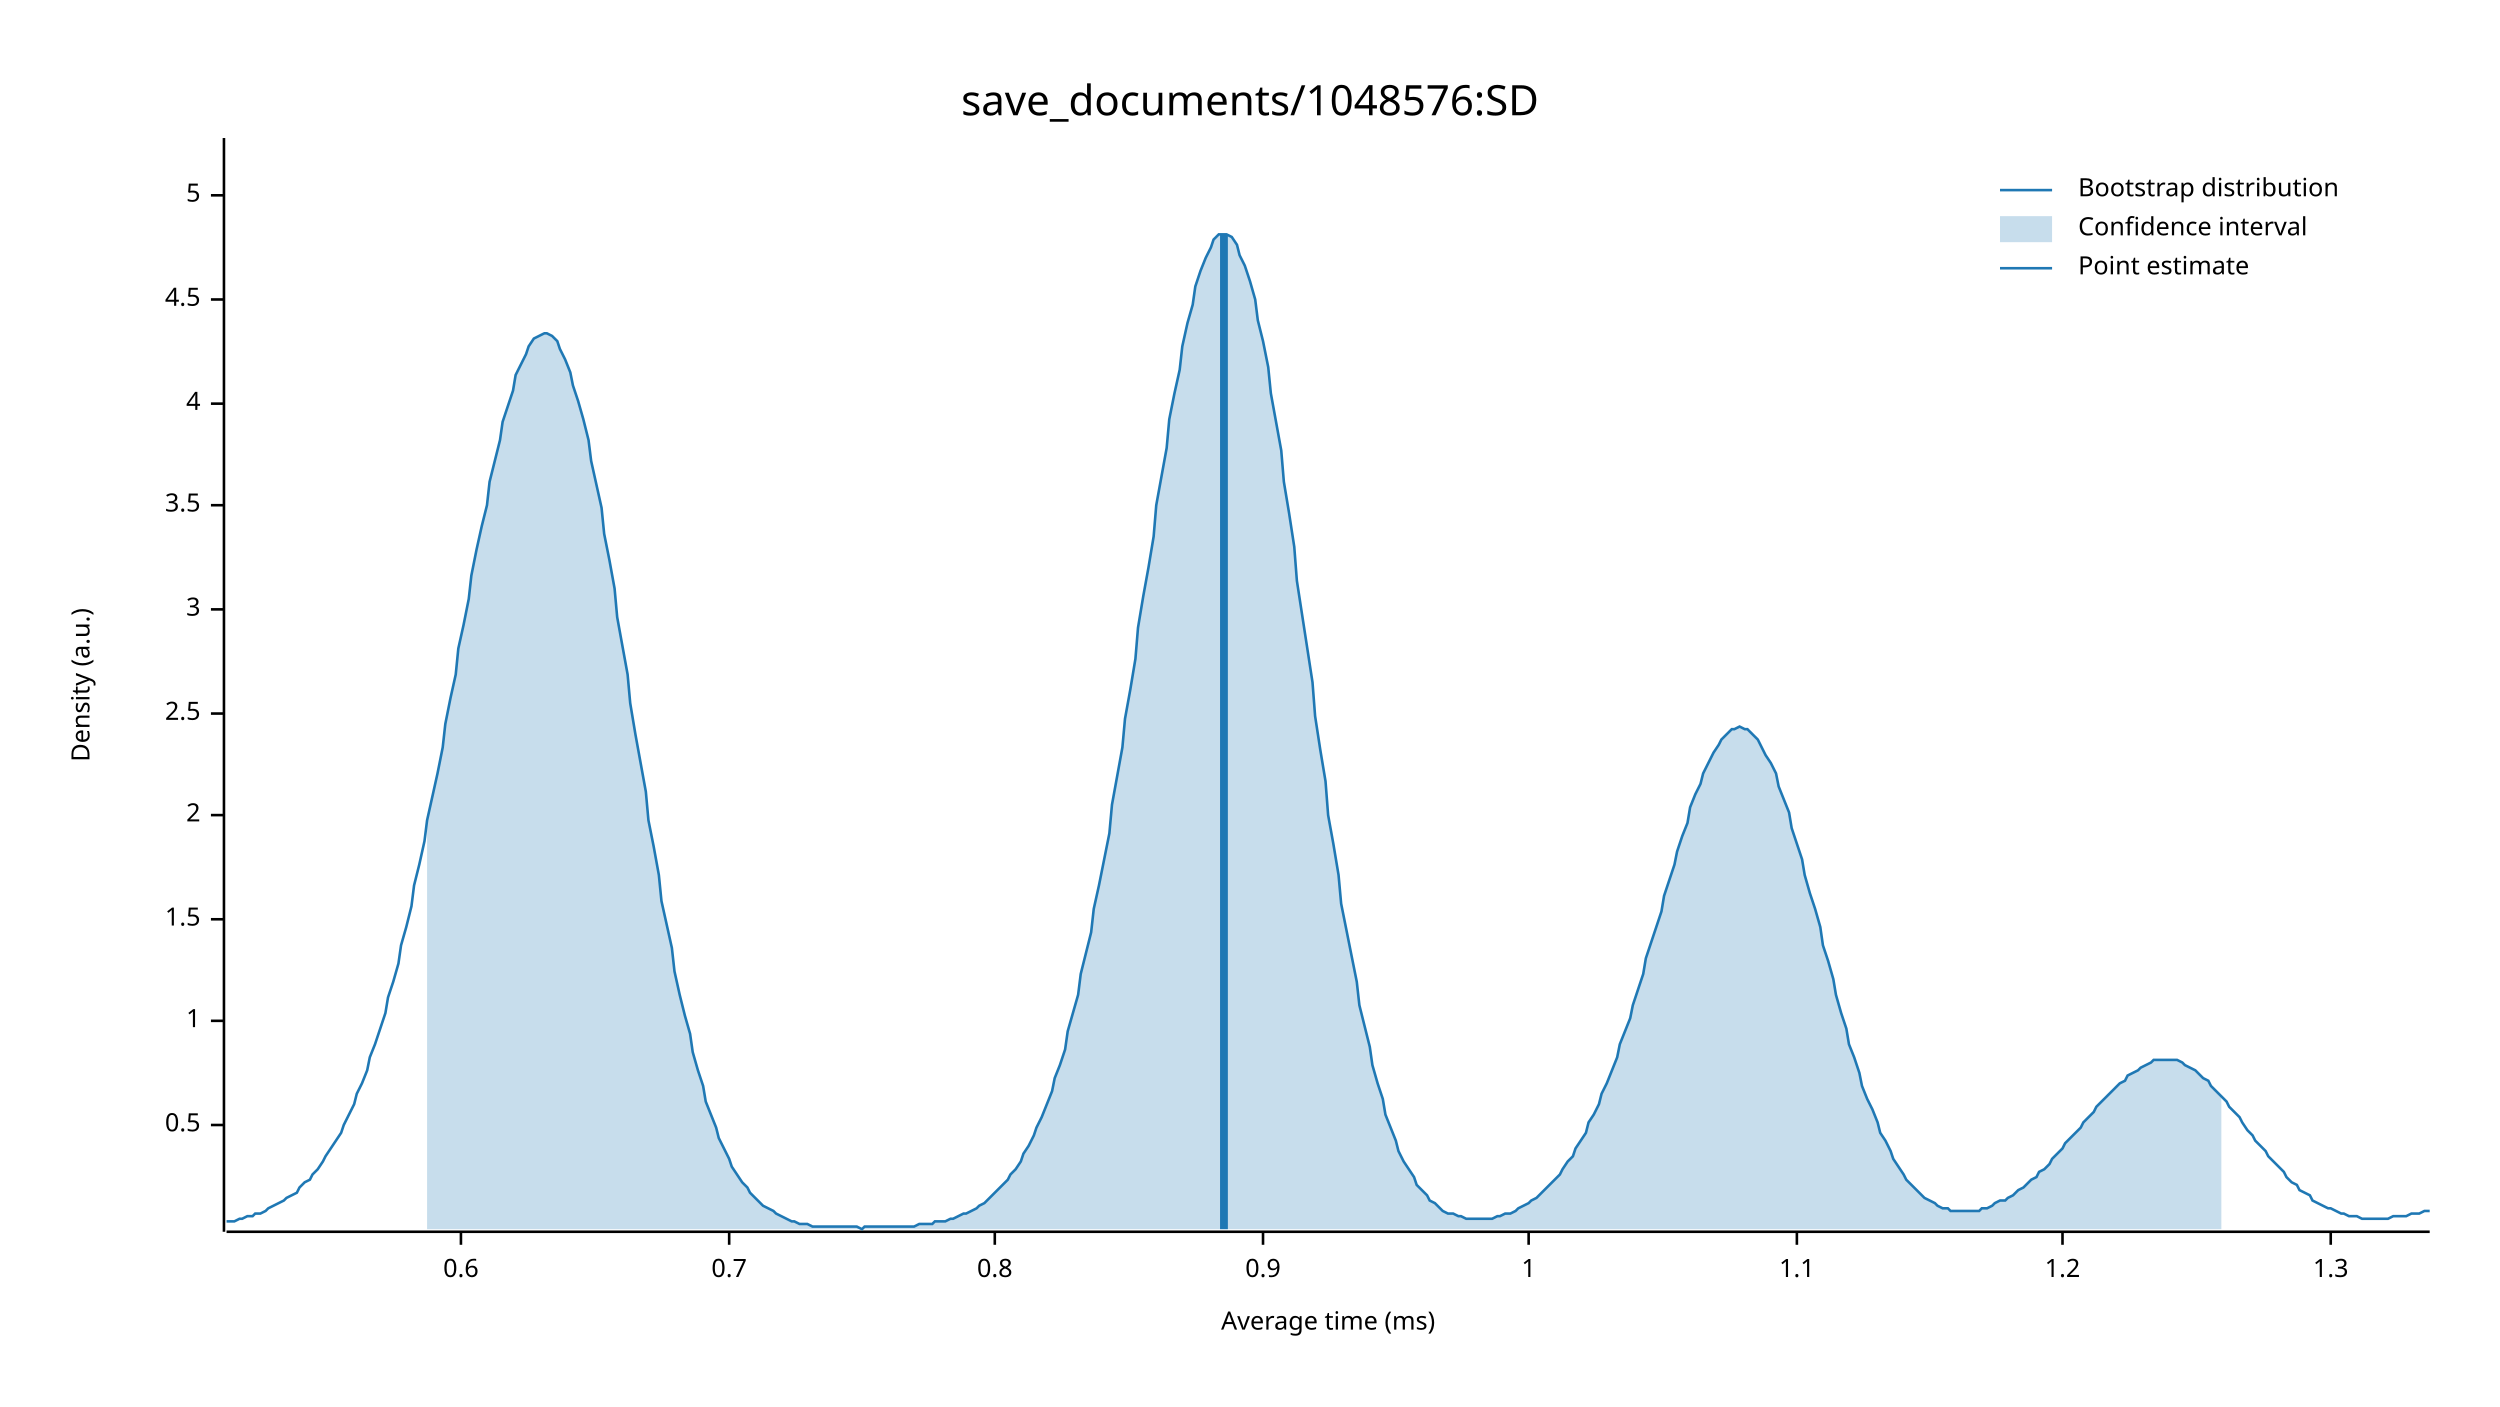
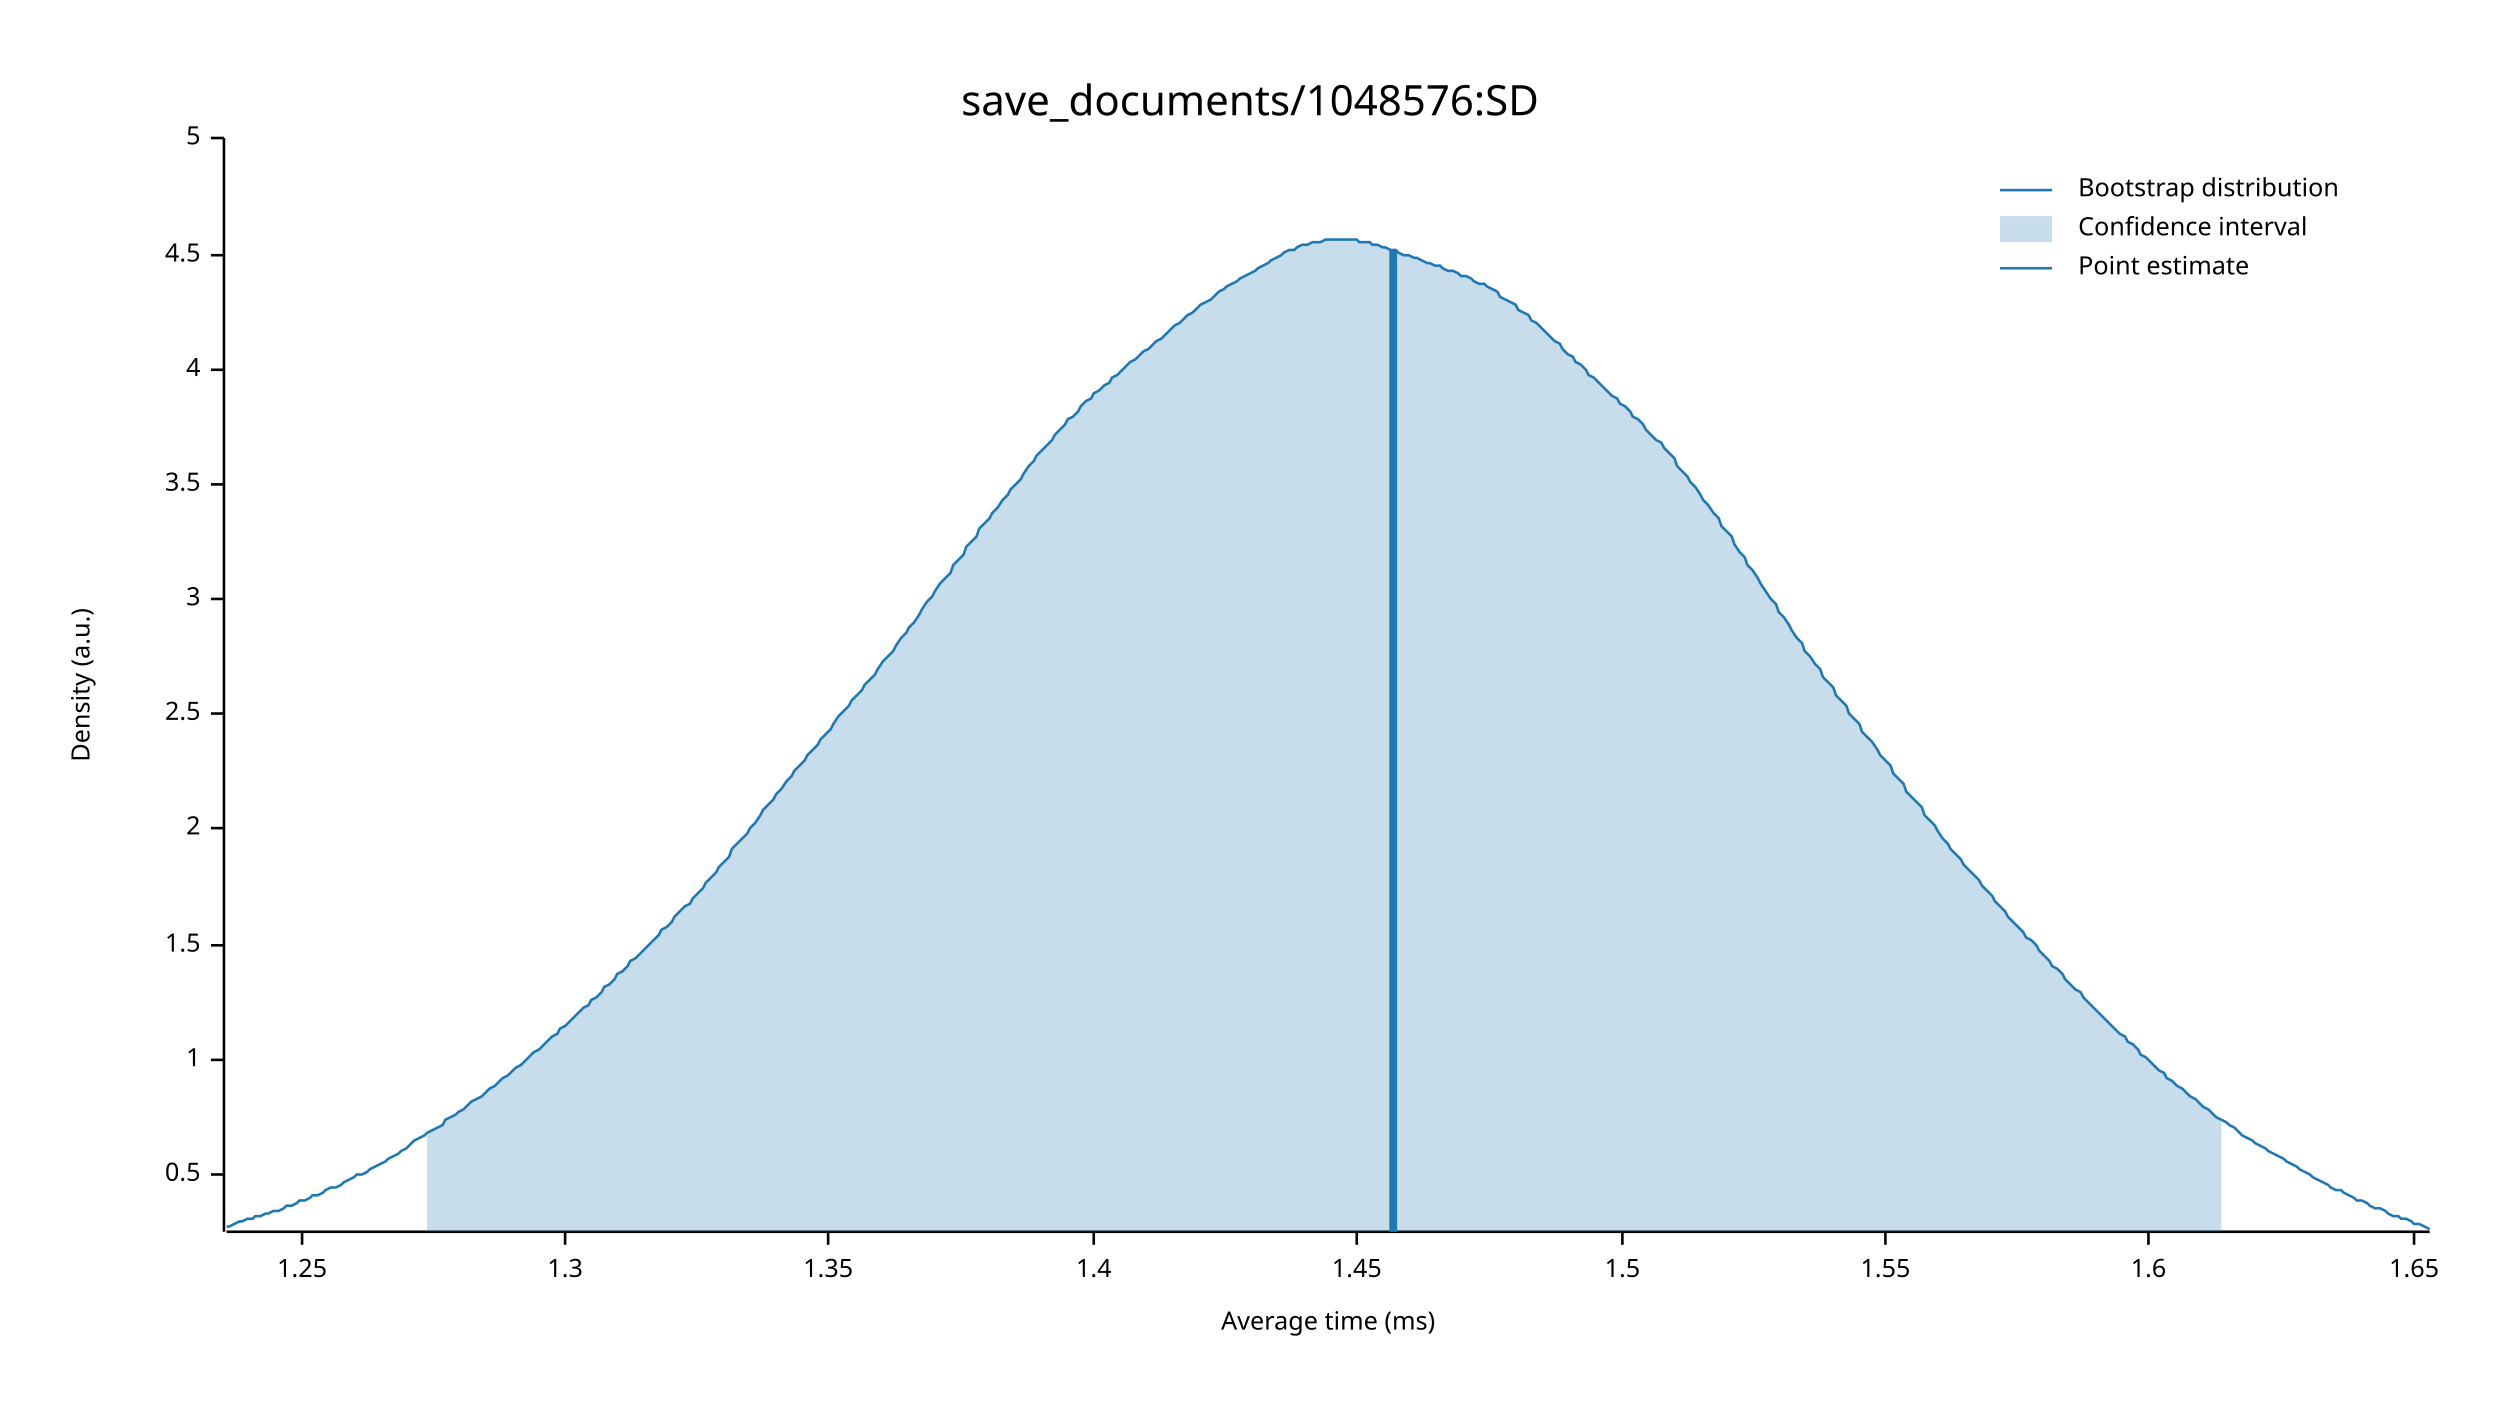
<svg xmlns="http://www.w3.org/2000/svg" width="960" height="540" viewBox="0 0 960 540">
  <text x="480" y="32" dy="0.76em" text-anchor="middle" font-family="sans-serif" font-size="16.129" opacity="1" fill="#000000">
save_documents/1048576:SD
</text>
  <text x="27" y="263" dy="0.76em" text-anchor="middle" font-family="sans-serif" font-size="9.677" opacity="1" fill="#000000" transform="rotate(270, 27, 263)">
Density (a.u.)
</text>
  <text x="510" y="513" dy="-0.5ex" text-anchor="middle" font-family="sans-serif" font-size="9.677" opacity="1" fill="#000000">
Average time (ms)
</text>
  <polyline fill="none" opacity="1" stroke="#000000" stroke-width="1" points="86,53 86,473 " />
-   <text x="77" y="432" dy="0.5ex" text-anchor="end" font-family="sans-serif" font-size="9.677" opacity="1" fill="#000000">
+   <text x="77" y="451" dy="0.5ex" text-anchor="end" font-family="sans-serif" font-size="9.677" opacity="1" fill="#000000">
0.5
</text>
-   <polyline fill="none" opacity="1" stroke="#000000" stroke-width="1" points="81,432 86,432 " />
-   <text x="77" y="392" dy="0.5ex" text-anchor="end" font-family="sans-serif" font-size="9.677" opacity="1" fill="#000000">
+   <polyline fill="none" opacity="1" stroke="#000000" stroke-width="1" points="81,451 86,451 " />
+   <text x="77" y="407" dy="0.5ex" text-anchor="end" font-family="sans-serif" font-size="9.677" opacity="1" fill="#000000">
1
</text>
-   <polyline fill="none" opacity="1" stroke="#000000" stroke-width="1" points="81,392 86,392 " />
-   <text x="77" y="353" dy="0.5ex" text-anchor="end" font-family="sans-serif" font-size="9.677" opacity="1" fill="#000000">
+   <polyline fill="none" opacity="1" stroke="#000000" stroke-width="1" points="81,407 86,407 " />
+   <text x="77" y="363" dy="0.5ex" text-anchor="end" font-family="sans-serif" font-size="9.677" opacity="1" fill="#000000">
1.5
</text>
-   <polyline fill="none" opacity="1" stroke="#000000" stroke-width="1" points="81,353 86,353 " />
-   <text x="77" y="313" dy="0.5ex" text-anchor="end" font-family="sans-serif" font-size="9.677" opacity="1" fill="#000000">
+   <polyline fill="none" opacity="1" stroke="#000000" stroke-width="1" points="81,363 86,363 " />
+   <text x="77" y="318" dy="0.5ex" text-anchor="end" font-family="sans-serif" font-size="9.677" opacity="1" fill="#000000">
2
</text>
-   <polyline fill="none" opacity="1" stroke="#000000" stroke-width="1" points="81,313 86,313 " />
+   <polyline fill="none" opacity="1" stroke="#000000" stroke-width="1" points="81,318 86,318 " />
  <text x="77" y="274" dy="0.5ex" text-anchor="end" font-family="sans-serif" font-size="9.677" opacity="1" fill="#000000">
2.5
</text>
  <polyline fill="none" opacity="1" stroke="#000000" stroke-width="1" points="81,274 86,274 " />
-   <text x="77" y="234" dy="0.5ex" text-anchor="end" font-family="sans-serif" font-size="9.677" opacity="1" fill="#000000">
+   <text x="77" y="230" dy="0.5ex" text-anchor="end" font-family="sans-serif" font-size="9.677" opacity="1" fill="#000000">
3
</text>
-   <polyline fill="none" opacity="1" stroke="#000000" stroke-width="1" points="81,234 86,234 " />
-   <text x="77" y="194" dy="0.5ex" text-anchor="end" font-family="sans-serif" font-size="9.677" opacity="1" fill="#000000">
+   <polyline fill="none" opacity="1" stroke="#000000" stroke-width="1" points="81,230 86,230 " />
+   <text x="77" y="186" dy="0.5ex" text-anchor="end" font-family="sans-serif" font-size="9.677" opacity="1" fill="#000000">
3.5
</text>
-   <polyline fill="none" opacity="1" stroke="#000000" stroke-width="1" points="81,194 86,194 " />
-   <text x="77" y="155" dy="0.5ex" text-anchor="end" font-family="sans-serif" font-size="9.677" opacity="1" fill="#000000">
+   <polyline fill="none" opacity="1" stroke="#000000" stroke-width="1" points="81,186 86,186 " />
+   <text x="77" y="142" dy="0.5ex" text-anchor="end" font-family="sans-serif" font-size="9.677" opacity="1" fill="#000000">
4
</text>
-   <polyline fill="none" opacity="1" stroke="#000000" stroke-width="1" points="81,155 86,155 " />
-   <text x="77" y="115" dy="0.5ex" text-anchor="end" font-family="sans-serif" font-size="9.677" opacity="1" fill="#000000">
+   <polyline fill="none" opacity="1" stroke="#000000" stroke-width="1" points="81,142 86,142 " />
+   <text x="77" y="98" dy="0.5ex" text-anchor="end" font-family="sans-serif" font-size="9.677" opacity="1" fill="#000000">
4.5
</text>
-   <polyline fill="none" opacity="1" stroke="#000000" stroke-width="1" points="81,115 86,115 " />
-   <text x="77" y="75" dy="0.5ex" text-anchor="end" font-family="sans-serif" font-size="9.677" opacity="1" fill="#000000">
+   <polyline fill="none" opacity="1" stroke="#000000" stroke-width="1" points="81,98 86,98 " />
+   <text x="77" y="53" dy="0.5ex" text-anchor="end" font-family="sans-serif" font-size="9.677" opacity="1" fill="#000000">
5
</text>
-   <polyline fill="none" opacity="1" stroke="#000000" stroke-width="1" points="81,75 86,75 " />
+   <polyline fill="none" opacity="1" stroke="#000000" stroke-width="1" points="81,53 86,53 " />
  <polyline fill="none" opacity="1" stroke="#000000" stroke-width="1" points="87,473 933,473 " />
-   <text x="177" y="483" dy="0.76em" text-anchor="middle" font-family="sans-serif" font-size="9.677" opacity="1" fill="#000000">
- 0.6
+   <text x="116" y="483" dy="0.76em" text-anchor="middle" font-family="sans-serif" font-size="9.677" opacity="1" fill="#000000">
+ 1.25
</text>
-   <polyline fill="none" opacity="1" stroke="#000000" stroke-width="1" points="177,473 177,478 " />
-   <text x="280" y="483" dy="0.76em" text-anchor="middle" font-family="sans-serif" font-size="9.677" opacity="1" fill="#000000">
- 0.7
- </text>
-   <polyline fill="none" opacity="1" stroke="#000000" stroke-width="1" points="280,473 280,478 " />
-   <text x="382" y="483" dy="0.76em" text-anchor="middle" font-family="sans-serif" font-size="9.677" opacity="1" fill="#000000">
- 0.8
- </text>
-   <polyline fill="none" opacity="1" stroke="#000000" stroke-width="1" points="382,473 382,478 " />
-   <text x="485" y="483" dy="0.76em" text-anchor="middle" font-family="sans-serif" font-size="9.677" opacity="1" fill="#000000">
- 0.9
- </text>
-   <polyline fill="none" opacity="1" stroke="#000000" stroke-width="1" points="485,473 485,478 " />
-   <text x="587" y="483" dy="0.76em" text-anchor="middle" font-family="sans-serif" font-size="9.677" opacity="1" fill="#000000">
- 1
- </text>
-   <polyline fill="none" opacity="1" stroke="#000000" stroke-width="1" points="587,473 587,478 " />
-   <text x="690" y="483" dy="0.76em" text-anchor="middle" font-family="sans-serif" font-size="9.677" opacity="1" fill="#000000">
- 1.1
- </text>
-   <polyline fill="none" opacity="1" stroke="#000000" stroke-width="1" points="690,473 690,478 " />
-   <text x="792" y="483" dy="0.76em" text-anchor="middle" font-family="sans-serif" font-size="9.677" opacity="1" fill="#000000">
- 1.2
- </text>
-   <polyline fill="none" opacity="1" stroke="#000000" stroke-width="1" points="792,473 792,478 " />
-   <text x="895" y="483" dy="0.76em" text-anchor="middle" font-family="sans-serif" font-size="9.677" opacity="1" fill="#000000">
+   <polyline fill="none" opacity="1" stroke="#000000" stroke-width="1" points="116,473 116,478 " />
+   <text x="217" y="483" dy="0.76em" text-anchor="middle" font-family="sans-serif" font-size="9.677" opacity="1" fill="#000000">
1.3
</text>
-   <polyline fill="none" opacity="1" stroke="#000000" stroke-width="1" points="895,473 895,478 " />
-   <polyline fill="none" opacity="1" stroke="#1F78B4" stroke-width="1" points="87,469 88,469 90,469 92,468 93,468 95,467 97,467 98,466 100,466 102,465 103,464 105,463 107,462 109,461 110,460 112,459 114,458 115,456 117,454 119,453 120,451 122,449 124,446 125,444 127,441 129,438 131,435 132,432 134,428 136,424 137,420 139,416 141,411 142,406 144,401 146,395 148,389 149,383 151,377 153,370 154,363 156,356 158,348 159,340 161,332 163,323 164,315 166,306 168,297 170,287 171,278 173,268 175,259 176,249 178,240 180,230 181,221 183,211 185,202 187,194 188,185 190,177 192,169 193,162 195,156 197,150 198,144 200,140 202,136 203,133 205,130 207,129 209,128 210,128 212,129 214,131 215,134 217,138 219,143 220,148 222,154 224,161 226,169 227,177 229,186 231,195 232,205 234,215 236,226 237,237 239,248 241,259 242,270 244,282 246,293 248,304 249,315 251,325 253,336 254,346 256,355 258,364 259,373 261,382 263,390 265,397 266,404 268,411 270,417 271,423 273,428 275,433 276,437 278,441 280,445 281,448 283,451 285,454 287,456 288,458 290,460 292,462 293,463 295,464 297,465 298,466 300,467 302,468 304,469 305,469 307,470 309,470 310,470 312,471 314,471 315,471 317,471 319,471 320,471 322,471 324,471 326,471 327,471 329,471 331,472 332,471 334,471 336,471 337,471 339,471 341,471 343,471 344,471 346,471 348,471 349,471 351,471 353,470 354,470 356,470 358,470 359,469 361,469 363,469 365,468 366,468 368,467 370,466 371,466 373,465 375,464 376,463 378,462 380,460 381,459 383,457 385,455 387,453 388,451 390,449 392,446 393,443 395,440 397,436 398,433 400,429 402,424 404,419 405,414 407,409 409,403 410,396 412,389 414,382 415,374 417,366 419,358 420,349 422,340 424,330 426,320 427,309 429,298 431,287 432,276 434,265 436,253 437,241 439,229 441,218 443,206 444,194 446,183 448,172 449,161 451,151 453,142 454,133 456,124 458,117 459,110 461,104 463,99 465,95 466,92 468,90 470,90 471,90 473,91 475,94 476,98 478,102 480,108 482,115 483,123 485,131 487,141 488,151 490,162 492,173 493,185 495,197 497,210 498,223 500,236 502,249 504,262 505,275 507,288 509,300 510,313 512,324 514,336 515,347 517,357 519,367 521,377 522,386 524,394 526,402 527,409 529,416 531,422 532,428 534,433 536,438 537,442 539,446 541,449 543,452 544,455 546,457 548,459 549,461 551,462 553,464 554,465 556,466 558,466 560,467 561,467 563,468 565,468 566,468 568,468 570,468 571,468 573,468 575,467 576,467 578,466 580,466 582,465 583,464 585,463 587,462 588,461 590,460 592,458 593,457 595,455 597,453 599,451 600,449 602,446 604,444 605,441 607,438 609,435 610,431 612,428 614,424 615,420 617,416 619,411 621,406 622,401 624,396 626,391 627,386 629,380 631,374 632,368 634,362 636,356 638,350 639,344 641,338 643,332 644,327 646,321 648,316 649,310 651,305 653,301 654,297 656,293 658,289 660,286 661,284 663,282 665,280 666,280 668,279 670,280 671,280 673,282 675,284 676,286 678,290 680,293 682,297 683,302 685,307 687,312 688,318 690,324 692,330 693,336 695,343 697,349 699,356 700,363 702,369 704,376 705,382 707,389 709,395 710,401 712,406 714,412 715,417 717,422 719,426 721,431 722,435 724,438 726,442 727,445 729,448 731,451 732,453 734,455 736,457 738,459 739,460 741,461 743,462 744,463 746,464 748,464 749,465 751,465 753,465 754,465 756,465 758,465 760,465 761,464 763,464 765,463 766,462 768,461 770,461 771,460 773,459 775,457 777,456 778,455 780,453 782,452 783,450 785,449 787,447 788,445 790,443 792,441 793,439 795,437 797,435 799,433 800,431 802,429 804,427 805,425 807,423 809,421 810,420 812,418 814,416 816,415 817,413 819,412 821,411 822,410 824,409 826,408 827,407 829,407 831,407 832,407 834,407 836,407 838,408 839,409 841,410 843,411 844,412 846,414 848,415 849,417 851,419 853,421 855,423 856,425 858,427 860,429 861,431 863,434 865,436 866,438 868,440 870,442 871,444 873,446 875,448 877,450 878,452 880,454 882,455 883,457 885,458 887,459 888,461 890,462 892,463 894,464 895,464 897,465 899,466 900,466 902,467 904,467 905,467 907,468 909,468 910,468 912,468 914,468 916,468 917,468 919,467 921,467 922,467 924,467 926,466 927,466 929,466 931,465 933,465 " />
-   <polygon opacity="0.25" fill="#1F78B4" points="164,315 166,306 168,297 170,287 171,278 173,268 175,259 176,249 178,240 180,230 181,221 183,211 185,202 187,194 188,185 190,177 192,169 193,162 195,156 197,150 198,144 200,140 202,136 203,133 205,130 207,129 209,128 210,128 212,129 214,131 215,134 217,138 219,143 220,148 222,154 224,161 226,169 227,177 229,186 231,195 232,205 234,215 236,226 237,237 239,248 241,259 242,270 244,282 246,293 248,304 249,315 251,325 253,336 254,346 256,355 258,364 259,373 261,382 263,390 265,397 266,404 268,411 270,417 271,423 273,428 275,433 276,437 278,441 280,445 281,448 283,451 285,454 287,456 288,458 290,460 292,462 293,463 295,464 297,465 298,466 300,467 302,468 304,469 305,469 307,470 309,470 310,470 312,471 314,471 315,471 317,471 319,471 320,471 322,471 324,471 326,471 327,471 329,471 331,472 332,471 334,471 336,471 337,471 339,471 341,471 343,471 344,471 346,471 348,471 349,471 351,471 353,470 354,470 356,470 358,470 359,469 361,469 363,469 365,468 366,468 368,467 370,466 371,466 373,465 375,464 376,463 378,462 380,460 381,459 383,457 385,455 387,453 388,451 390,449 392,446 393,443 395,440 397,436 398,433 400,429 402,424 404,419 405,414 407,409 409,403 410,396 412,389 414,382 415,374 417,366 419,358 420,349 422,340 424,330 426,320 427,309 429,298 431,287 432,276 434,265 436,253 437,241 439,229 441,218 443,206 444,194 446,183 448,172 449,161 451,151 453,142 454,133 456,124 458,117 459,110 461,104 463,99 465,95 466,92 468,90 470,90 471,90 473,91 475,94 476,98 478,102 480,108 482,115 483,123 485,131 487,141 488,151 490,162 492,173 493,185 495,197 497,210 498,223 500,236 502,249 504,262 505,275 507,288 509,300 510,313 512,324 514,336 515,347 517,357 519,367 521,377 522,386 524,394 526,402 527,409 529,416 531,422 532,428 534,433 536,438 537,442 539,446 541,449 543,452 544,455 546,457 548,459 549,461 551,462 553,464 554,465 556,466 558,466 560,467 561,467 563,468 565,468 566,468 568,468 570,468 571,468 573,468 575,467 576,467 578,466 580,466 582,465 583,464 585,463 587,462 588,461 590,460 592,458 593,457 595,455 597,453 599,451 600,449 602,446 604,444 605,441 607,438 609,435 610,431 612,428 614,424 615,420 617,416 619,411 621,406 622,401 624,396 626,391 627,386 629,380 631,374 632,368 634,362 636,356 638,350 639,344 641,338 643,332 644,327 646,321 648,316 649,310 651,305 653,301 654,297 656,293 658,289 660,286 661,284 663,282 665,280 666,280 668,279 670,280 671,280 673,282 675,284 676,286 678,290 680,293 682,297 683,302 685,307 687,312 688,318 690,324 692,330 693,336 695,343 697,349 699,356 700,363 702,369 704,376 705,382 707,389 709,395 710,401 712,406 714,412 715,417 717,422 719,426 721,431 722,435 724,438 726,442 727,445 729,448 731,451 732,453 734,455 736,457 738,459 739,460 741,461 743,462 744,463 746,464 748,464 749,465 751,465 753,465 754,465 756,465 758,465 760,465 761,464 763,464 765,463 766,462 768,461 770,461 771,460 773,459 775,457 777,456 778,455 780,453 782,452 783,450 785,449 787,447 788,445 790,443 792,441 793,439 795,437 797,435 799,433 800,431 802,429 804,427 805,425 807,423 809,421 810,420 812,418 814,416 816,415 817,413 819,412 821,411 822,410 824,409 826,408 827,407 829,407 831,407 832,407 834,407 836,407 838,408 839,409 841,410 843,411 844,412 846,414 848,415 849,417 851,419 853,421 853,472 164,472 " />
-   <polyline fill="none" opacity="1" stroke="#1F78B4" stroke-width="3" points="470,472 470,90 " />
+   <polyline fill="none" opacity="1" stroke="#000000" stroke-width="1" points="217,473 217,478 " />
+   <text x="318" y="483" dy="0.76em" text-anchor="middle" font-family="sans-serif" font-size="9.677" opacity="1" fill="#000000">
+ 1.35
+ </text>
+   <polyline fill="none" opacity="1" stroke="#000000" stroke-width="1" points="318,473 318,478 " />
+   <text x="420" y="483" dy="0.76em" text-anchor="middle" font-family="sans-serif" font-size="9.677" opacity="1" fill="#000000">
+ 1.4
+ </text>
+   <polyline fill="none" opacity="1" stroke="#000000" stroke-width="1" points="420,473 420,478 " />
+   <text x="521" y="483" dy="0.76em" text-anchor="middle" font-family="sans-serif" font-size="9.677" opacity="1" fill="#000000">
+ 1.45
+ </text>
+   <polyline fill="none" opacity="1" stroke="#000000" stroke-width="1" points="521,473 521,478 " />
+   <text x="623" y="483" dy="0.76em" text-anchor="middle" font-family="sans-serif" font-size="9.677" opacity="1" fill="#000000">
+ 1.5
+ </text>
+   <polyline fill="none" opacity="1" stroke="#000000" stroke-width="1" points="623,473 623,478 " />
+   <text x="724" y="483" dy="0.76em" text-anchor="middle" font-family="sans-serif" font-size="9.677" opacity="1" fill="#000000">
+ 1.55
+ </text>
+   <polyline fill="none" opacity="1" stroke="#000000" stroke-width="1" points="724,473 724,478 " />
+   <text x="825" y="483" dy="0.76em" text-anchor="middle" font-family="sans-serif" font-size="9.677" opacity="1" fill="#000000">
+ 1.6
+ </text>
+   <polyline fill="none" opacity="1" stroke="#000000" stroke-width="1" points="825,473 825,478 " />
+   <text x="927" y="483" dy="0.76em" text-anchor="middle" font-family="sans-serif" font-size="9.677" opacity="1" fill="#000000">
+ 1.65
+ </text>
+   <polyline fill="none" opacity="1" stroke="#000000" stroke-width="1" points="927,473 927,478 " />
+   <polyline fill="none" opacity="1" stroke="#1F78B4" stroke-width="1" points="87,471 88,471 90,470 92,469 93,469 95,468 97,468 98,467 100,467 102,466 103,466 105,465 107,465 109,464 110,463 112,463 114,462 115,461 117,461 119,460 120,459 122,459 124,458 125,457 127,456 129,456 131,455 132,454 134,453 136,452 137,451 139,451 141,450 142,449 144,448 146,447 148,446 149,445 151,444 153,443 154,442 156,441 158,439 159,438 161,437 163,436 164,435 166,434 168,433 170,432 171,430 173,429 175,428 176,427 178,426 180,424 181,423 183,422 185,421 187,419 188,418 190,417 192,415 193,414 195,413 197,411 198,410 200,409 202,407 203,406 205,404 207,403 209,401 210,400 212,398 214,397 215,395 217,394 219,392 220,391 222,389 224,387 226,386 227,384 229,383 231,381 232,379 234,378 236,376 237,374 239,373 241,371 242,369 244,368 246,366 248,364 249,363 251,361 253,359 254,357 256,356 258,354 259,352 261,350 263,348 265,347 266,345 268,343 270,341 271,339 273,337 275,335 276,333 278,331 280,329 281,326 283,324 285,322 287,320 288,318 290,316 292,313 293,311 295,309 297,307 298,305 300,303 302,300 304,298 305,296 307,294 309,292 310,290 312,288 314,286 315,284 317,282 319,280 320,278 322,275 324,273 326,271 327,269 329,267 331,265 332,263 334,261 336,259 337,257 339,254 341,252 343,250 344,248 346,245 348,243 349,241 351,239 353,236 354,234 356,231 358,229 359,227 361,224 363,222 365,220 366,217 368,215 370,213 371,210 373,208 375,206 376,203 378,201 380,199 381,197 383,195 385,192 387,190 388,188 390,186 392,184 393,182 395,179 397,177 398,175 400,173 402,171 404,169 405,167 407,165 409,163 410,161 412,160 414,158 415,156 417,154 419,153 420,151 422,150 424,148 426,147 427,145 429,144 431,142 432,141 434,139 436,138 437,137 439,135 441,134 443,132 444,131 446,130 448,128 449,127 451,125 453,124 454,123 456,121 458,120 459,119 461,117 463,116 465,115 466,114 468,112 470,111 471,110 473,109 475,108 476,107 478,106 480,105 482,104 483,103 485,102 487,101 488,100 490,99 492,98 493,97 495,96 497,96 498,95 500,94 502,94 504,93 505,93 507,93 509,92 510,92 512,92 514,92 515,92 517,92 519,92 521,92 522,93 524,93 526,93 527,94 529,94 531,95 532,95 534,96 536,96 537,97 539,98 541,98 543,99 544,99 546,100 548,101 549,101 551,102 553,102 554,103 556,104 558,104 560,105 561,106 563,106 565,107 566,108 568,109 570,109 571,110 573,111 575,112 576,114 578,115 580,116 582,117 583,119 585,120 587,121 588,123 590,124 592,126 593,127 595,129 597,131 599,132 600,134 602,136 604,137 605,139 607,140 609,142 610,144 612,145 614,147 615,148 617,150 619,152 621,153 622,155 624,156 626,158 627,160 629,161 631,163 632,165 634,167 636,169 638,170 639,172 641,174 643,176 644,179 646,181 648,183 649,185 651,187 653,190 654,192 656,194 658,197 660,199 661,202 663,204 665,206 666,209 668,212 670,214 671,217 673,219 675,222 676,224 678,227 680,230 682,232 683,235 685,237 687,240 688,242 690,245 692,247 693,250 695,252 697,255 699,257 700,260 702,262 704,264 705,267 707,269 709,271 710,274 712,276 714,278 715,281 717,283 719,285 721,288 722,290 724,292 726,294 727,297 729,299 731,301 732,304 734,306 736,308 738,310 739,313 741,315 743,317 744,319 746,322 748,324 749,326 751,328 753,330 754,332 756,334 758,336 760,338 761,340 763,342 765,344 766,346 768,348 770,350 771,352 773,354 775,356 777,358 778,360 780,361 782,363 783,365 785,367 787,369 788,371 790,372 792,374 793,376 795,378 797,380 799,381 800,383 802,385 804,387 805,388 807,390 809,392 810,393 812,395 814,397 816,398 817,400 819,401 821,403 822,405 824,406 826,408 827,409 829,411 831,412 832,414 834,415 836,417 838,418 839,419 841,421 843,422 844,423 846,425 848,426 849,427 851,429 853,430 855,431 856,432 858,433 860,435 861,436 863,437 865,438 866,439 868,440 870,441 871,442 873,443 875,444 877,445 878,446 880,447 882,448 883,449 885,450 887,451 888,452 890,453 892,454 894,455 895,456 897,457 899,457 900,458 902,459 904,460 905,461 907,461 909,462 910,463 912,464 914,464 916,465 917,466 919,467 921,467 922,468 924,468 926,469 927,470 929,470 931,471 933,472 " />
+   <polygon opacity="0.25" fill="#1F78B4" points="164,435 166,434 168,433 170,432 171,430 173,429 175,428 176,427 178,426 180,424 181,423 183,422 185,421 187,419 188,418 190,417 192,415 193,414 195,413 197,411 198,410 200,409 202,407 203,406 205,404 207,403 209,401 210,400 212,398 214,397 215,395 217,394 219,392 220,391 222,389 224,387 226,386 227,384 229,383 231,381 232,379 234,378 236,376 237,374 239,373 241,371 242,369 244,368 246,366 248,364 249,363 251,361 253,359 254,357 256,356 258,354 259,352 261,350 263,348 265,347 266,345 268,343 270,341 271,339 273,337 275,335 276,333 278,331 280,329 281,326 283,324 285,322 287,320 288,318 290,316 292,313 293,311 295,309 297,307 298,305 300,303 302,300 304,298 305,296 307,294 309,292 310,290 312,288 314,286 315,284 317,282 319,280 320,278 322,275 324,273 326,271 327,269 329,267 331,265 332,263 334,261 336,259 337,257 339,254 341,252 343,250 344,248 346,245 348,243 349,241 351,239 353,236 354,234 356,231 358,229 359,227 361,224 363,222 365,220 366,217 368,215 370,213 371,210 373,208 375,206 376,203 378,201 380,199 381,197 383,195 385,192 387,190 388,188 390,186 392,184 393,182 395,179 397,177 398,175 400,173 402,171 404,169 405,167 407,165 409,163 410,161 412,160 414,158 415,156 417,154 419,153 420,151 422,150 424,148 426,147 427,145 429,144 431,142 432,141 434,139 436,138 437,137 439,135 441,134 443,132 444,131 446,130 448,128 449,127 451,125 453,124 454,123 456,121 458,120 459,119 461,117 463,116 465,115 466,114 468,112 470,111 471,110 473,109 475,108 476,107 478,106 480,105 482,104 483,103 485,102 487,101 488,100 490,99 492,98 493,97 495,96 497,96 498,95 500,94 502,94 504,93 505,93 507,93 509,92 510,92 512,92 514,92 515,92 517,92 519,92 521,92 522,93 524,93 526,93 527,94 529,94 531,95 532,95 534,96 536,96 537,97 539,98 541,98 543,99 544,99 546,100 548,101 549,101 551,102 553,102 554,103 556,104 558,104 560,105 561,106 563,106 565,107 566,108 568,109 570,109 571,110 573,111 575,112 576,114 578,115 580,116 582,117 583,119 585,120 587,121 588,123 590,124 592,126 593,127 595,129 597,131 599,132 600,134 602,136 604,137 605,139 607,140 609,142 610,144 612,145 614,147 615,148 617,150 619,152 621,153 622,155 624,156 626,158 627,160 629,161 631,163 632,165 634,167 636,169 638,170 639,172 641,174 643,176 644,179 646,181 648,183 649,185 651,187 653,190 654,192 656,194 658,197 660,199 661,202 663,204 665,206 666,209 668,212 670,214 671,217 673,219 675,222 676,224 678,227 680,230 682,232 683,235 685,237 687,240 688,242 690,245 692,247 693,250 695,252 697,255 699,257 700,260 702,262 704,264 705,267 707,269 709,271 710,274 712,276 714,278 715,281 717,283 719,285 721,288 722,290 724,292 726,294 727,297 729,299 731,301 732,304 734,306 736,308 738,310 739,313 741,315 743,317 744,319 746,322 748,324 749,326 751,328 753,330 754,332 756,334 758,336 760,338 761,340 763,342 765,344 766,346 768,348 770,350 771,352 773,354 775,356 777,358 778,360 780,361 782,363 783,365 785,367 787,369 788,371 790,372 792,374 793,376 795,378 797,380 799,381 800,383 802,385 804,387 805,388 807,390 809,392 810,393 812,395 814,397 816,398 817,400 819,401 821,403 822,405 824,406 826,408 827,409 829,411 831,412 832,414 834,415 836,417 838,418 839,419 841,421 843,422 844,423 846,425 848,426 849,427 851,429 853,430 853,473 164,473 " />
+   <polyline fill="none" opacity="1" stroke="#1F78B4" stroke-width="3" points="535,473 535,96 " />
  <text x="798" y="68" dy="0.76em" text-anchor="start" font-family="sans-serif" font-size="9.677" opacity="1" fill="#000000">
Bootstrap distribution
</text>
  <text x="798" y="83" dy="0.76em" text-anchor="start" font-family="sans-serif" font-size="9.677" opacity="1" fill="#000000">
Confidence interval
</text>
  <text x="798" y="98" dy="0.76em" text-anchor="start" font-family="sans-serif" font-size="9.677" opacity="1" fill="#000000">
Point estimate
</text>
  <polyline fill="none" opacity="1" stroke="#1F78B4" stroke-width="1" points="768,73 788,73 " />
  <rect x="768" y="83" width="20" height="10" opacity="0.25" fill="#1F78B4" stroke="none" />
  <polyline fill="none" opacity="1" stroke="#1F78B4" stroke-width="1" points="768,103 788,103 " />
</svg>
